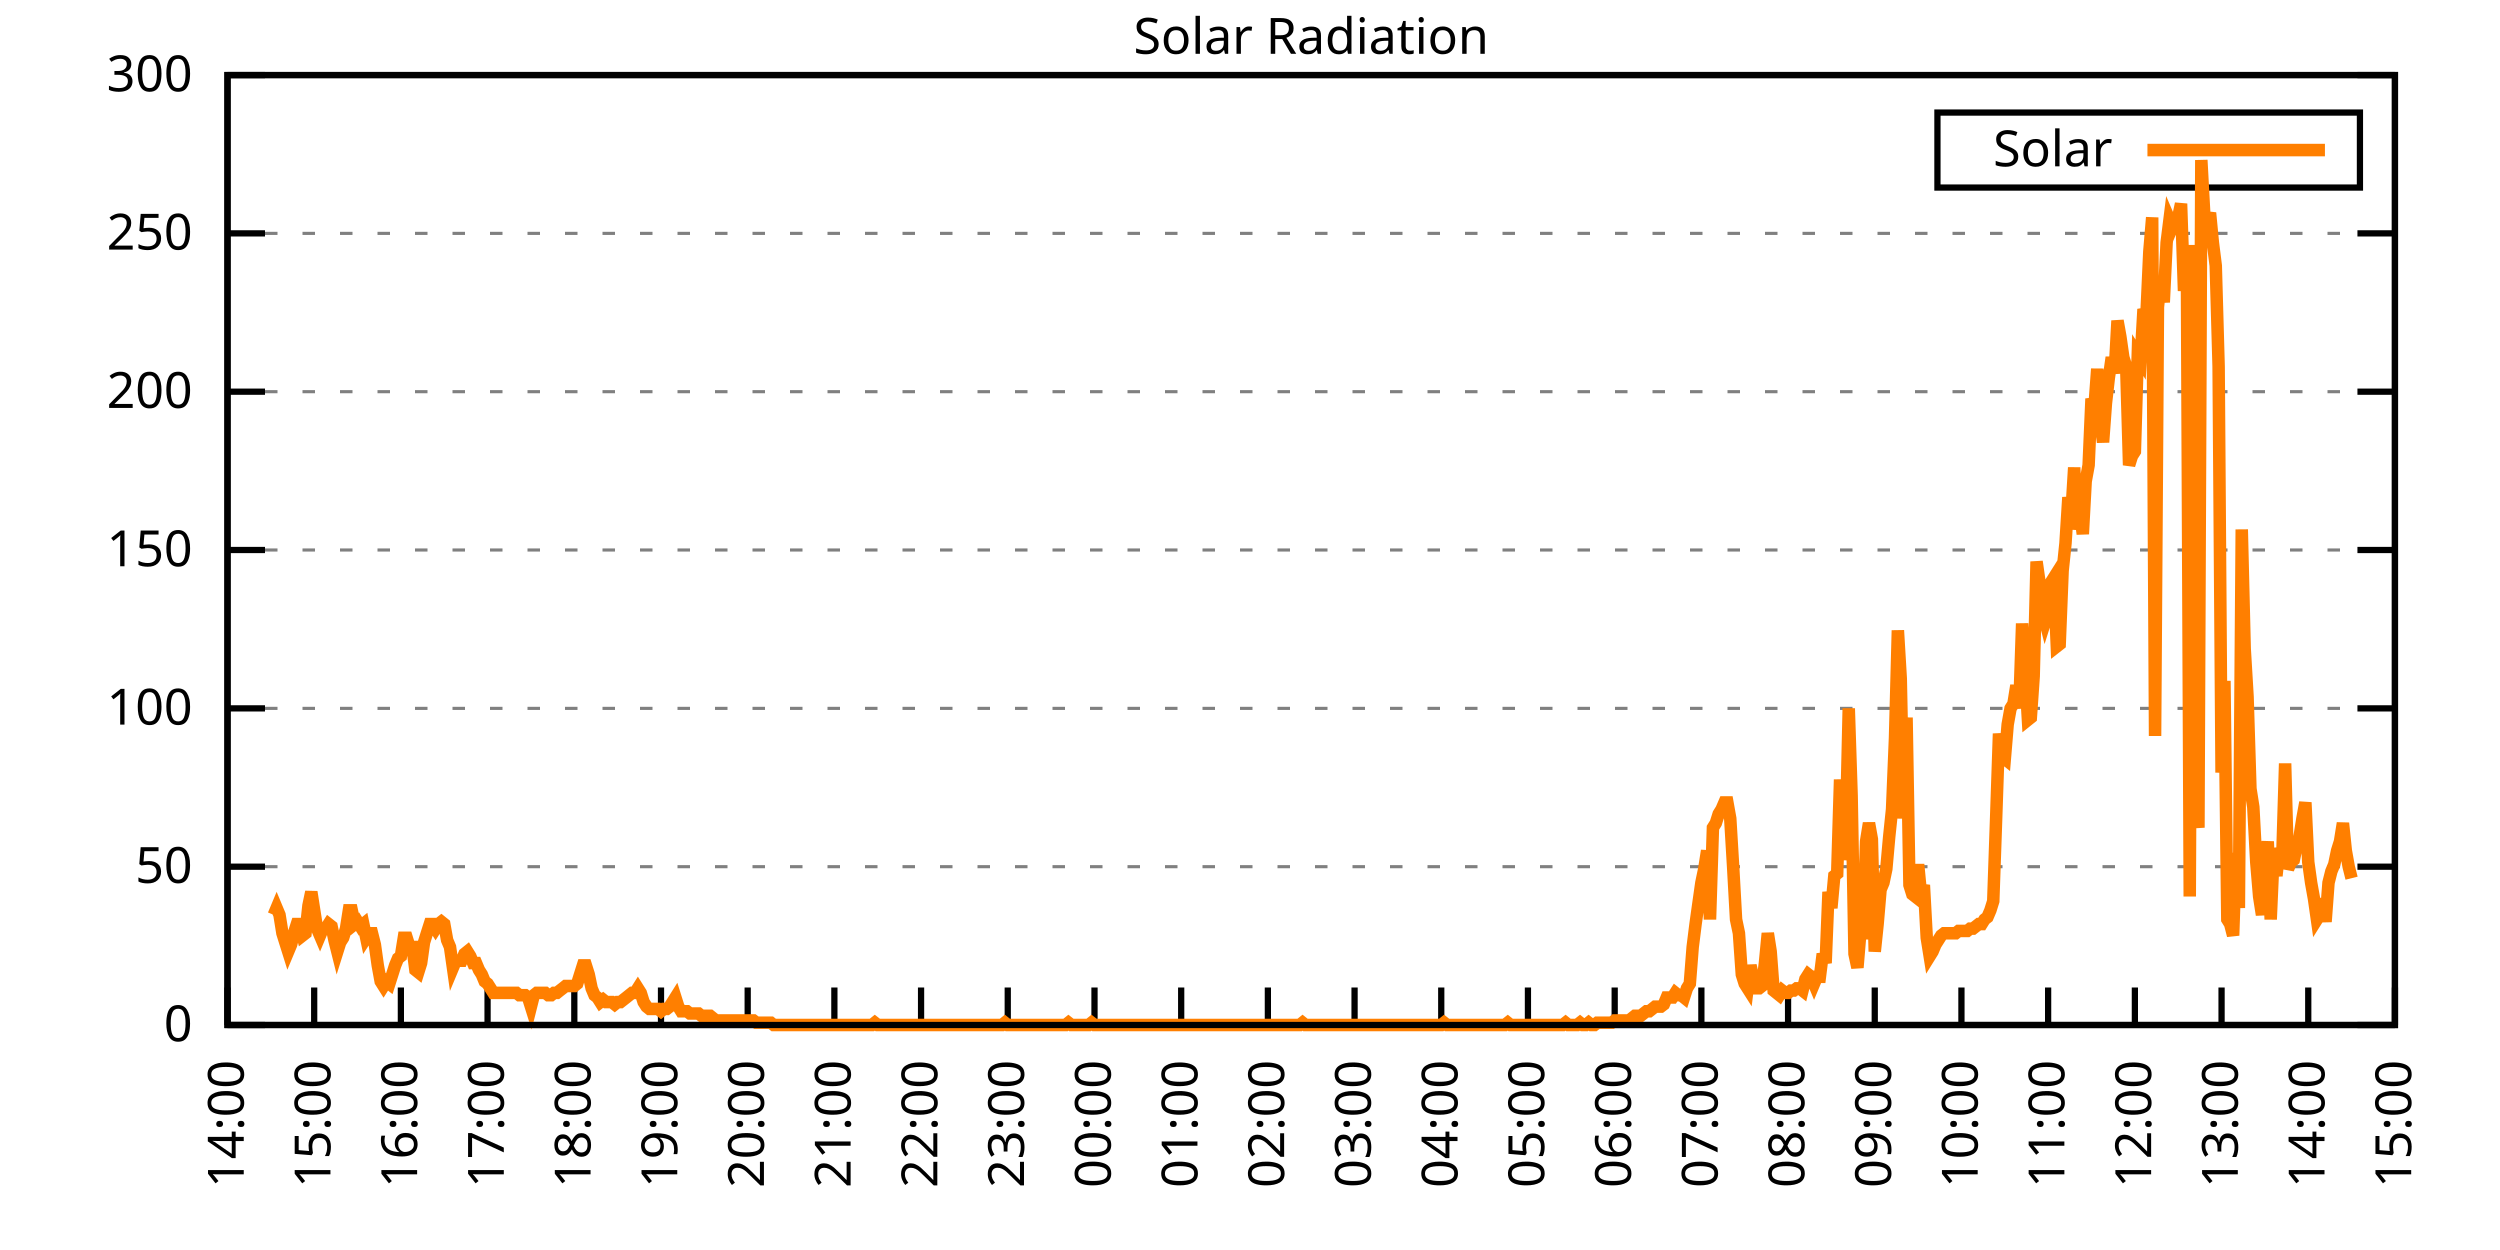
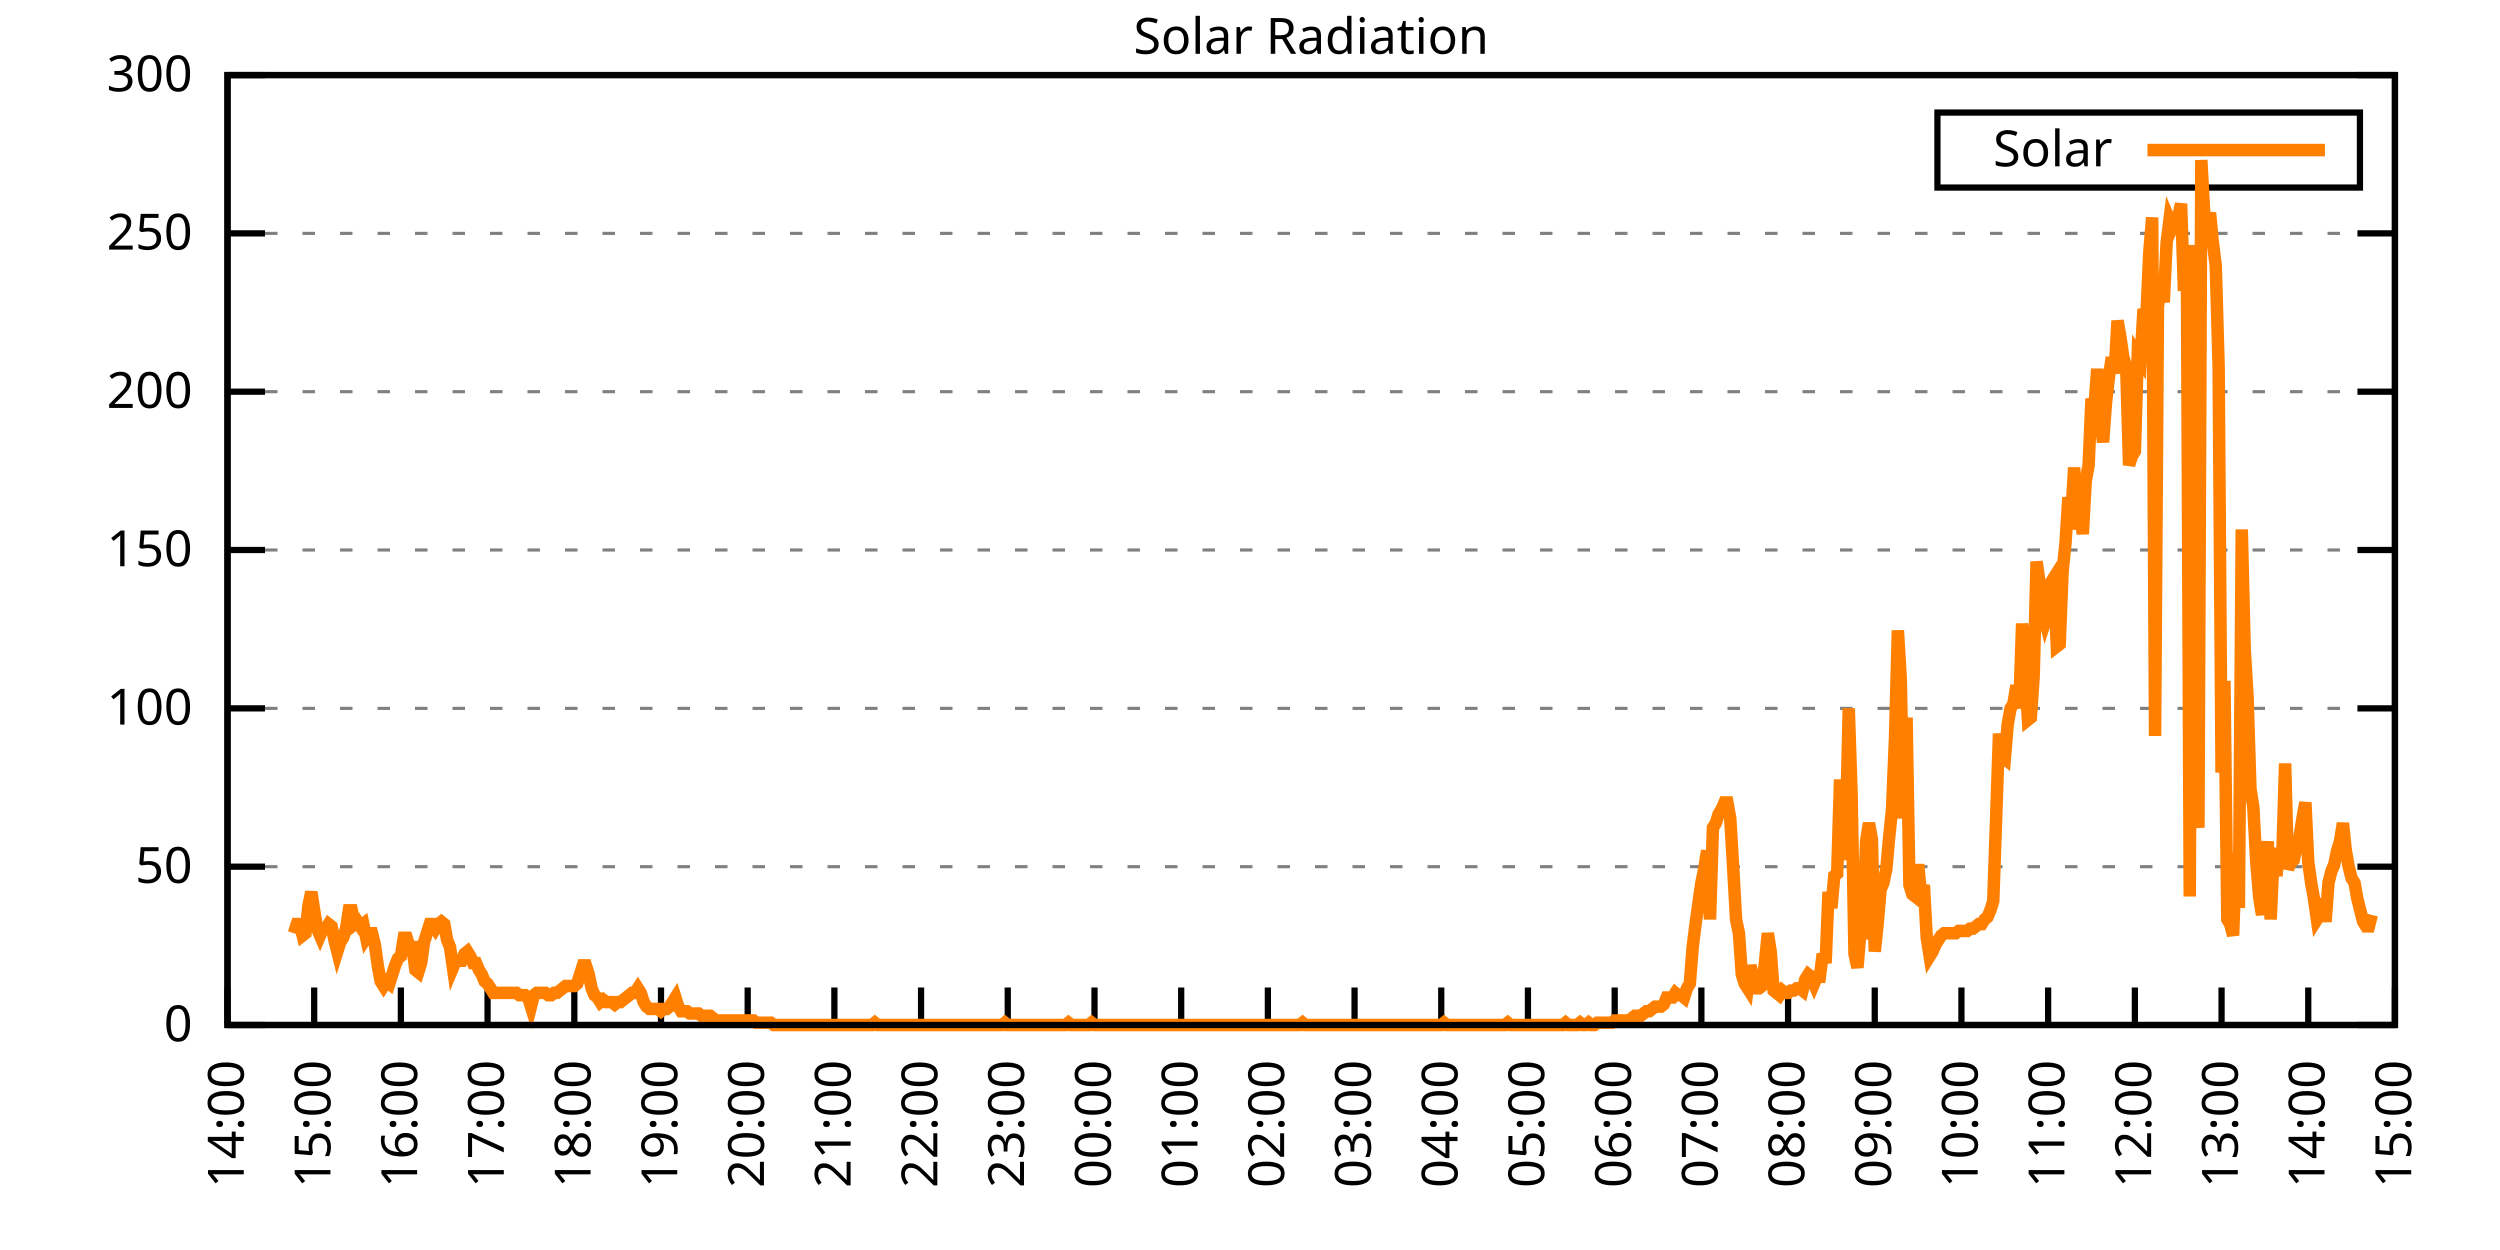
<svg xmlns="http://www.w3.org/2000/svg" xmlns:xlink="http://www.w3.org/1999/xlink" width="400" height="200" viewBox="0 0 400 200">
  <g id="gnuplot_canvas">
    <rect x="0" y="0" width="400" height="200" fill="none" />
    <defs>
      <circle id="gpDot" r="0.5" stroke-width="0.5" stroke="currentColor" />
      <path id="gpPt0" stroke-width="0.333" stroke="currentColor" d="M-1,0 h2 M0,-1 v2" />
      <path id="gpPt1" stroke-width="0.333" stroke="currentColor" d="M-1,-1 L1,1 M1,-1 L-1,1" />
      <path id="gpPt2" stroke-width="0.333" stroke="currentColor" d="M-1,0 L1,0 M0,-1 L0,1 M-1,-1 L1,1 M-1,1 L1,-1" />
      <rect id="gpPt3" stroke-width="0.333" stroke="currentColor" x="-1" y="-1" width="2" height="2" />
      <rect id="gpPt4" stroke-width="0.333" stroke="currentColor" fill="currentColor" x="-1" y="-1" width="2" height="2" />
      <circle id="gpPt5" stroke-width="0.333" stroke="currentColor" cx="0" cy="0" r="1" />
      <use xlink:href="#gpPt5" id="gpPt6" fill="currentColor" stroke="none" />
      <path id="gpPt7" stroke-width="0.333" stroke="currentColor" d="M0,-1.33 L-1.33,0.67 L1.33,0.67 z" />
      <use xlink:href="#gpPt7" id="gpPt8" fill="currentColor" stroke="none" />
      <use xlink:href="#gpPt7" id="gpPt9" stroke="currentColor" transform="rotate(180)" />
      <use xlink:href="#gpPt9" id="gpPt10" fill="currentColor" stroke="none" />
      <use xlink:href="#gpPt3" id="gpPt11" stroke="currentColor" transform="rotate(45)" />
      <use xlink:href="#gpPt11" id="gpPt12" fill="currentColor" stroke="none" />
      <path id="gpPt13" stroke-width="0.333" stroke="currentColor" d="M0,1.330 L1.265,0.411 L0.782,-1.067 L-0.782,-1.076 L-1.265,0.411 z" />
      <use xlink:href="#gpPt13" id="gpPt14" fill="currentColor" stroke="none" />
      <filter id="textbox" filterUnits="objectBoundingBox" x="0" y="0" height="1" width="1">
        <feFlood flood-color="white" flood-opacity="1" result="bgnd" />
        <feComposite in="SourceGraphic" in2="bgnd" operator="atop" />
      </filter>
      <filter id="greybox" filterUnits="objectBoundingBox" x="0" y="0" height="1" width="1">
        <feFlood flood-color="lightgrey" flood-opacity="1" result="grey" />
        <feComposite in="SourceGraphic" in2="grey" operator="atop" />
      </filter>
    </defs>
    <g fill="none" color="white" stroke="currentColor" stroke-width="1.00" stroke-linecap="butt" stroke-linejoin="miter">
</g>
    <g fill="none" color="black" stroke="currentColor" stroke-width="1.00" stroke-linecap="butt" stroke-linejoin="miter">
      <g stroke="none" shape-rendering="crispEdges">
        <polygon fill="rgb(255, 255, 255)" points="36.40,164.00 383.18,164.00 383.18,12.02 36.40,12.02 " />
      </g>
    </g>
    <g fill="none" color="black" stroke="currentColor" stroke-width="1.00" stroke-linecap="butt" stroke-linejoin="miter">
</g>
    <g fill="none" color="black" stroke="black" stroke-width="0.50" stroke-linecap="butt" stroke-linejoin="miter">
</g>
    <g fill="none" color="gray" stroke="currentColor" stroke-width="0.50" stroke-linecap="butt" stroke-linejoin="miter">
      <path stroke="gray" stroke-dasharray="2,4" class="gridline" d="M36.40,164.00 L383.19,164.00  " />
    </g>
    <g fill="none" color="gray" stroke="gray" stroke-width="1.00" stroke-linecap="butt" stroke-linejoin="miter">
</g>
    <g fill="none" color="black" stroke="currentColor" stroke-width="1.00" stroke-linecap="butt" stroke-linejoin="miter">
      <path stroke="black" d="M36.40,164.00 L42.40,164.00 M383.19,164.00 L377.19,164.00  " />
      <g transform="translate(30.80,166.60)" stroke="none" fill="black" font-family="Sans" font-size="8.00" text-anchor="end">
        <text>
          <tspan font-family="Sans"> 0</tspan>
        </text>
      </g>
    </g>
    <g fill="none" color="black" stroke="currentColor" stroke-width="1.00" stroke-linecap="butt" stroke-linejoin="miter">
</g>
    <g fill="none" color="black" stroke="black" stroke-width="0.50" stroke-linecap="butt" stroke-linejoin="miter">
</g>
    <g fill="none" color="gray" stroke="currentColor" stroke-width="0.50" stroke-linecap="butt" stroke-linejoin="miter">
      <path stroke="gray" stroke-dasharray="2,4" class="gridline" d="M36.40,138.67 L383.19,138.67  " />
    </g>
    <g fill="none" color="gray" stroke="gray" stroke-width="1.00" stroke-linecap="butt" stroke-linejoin="miter">
</g>
    <g fill="none" color="black" stroke="currentColor" stroke-width="1.00" stroke-linecap="butt" stroke-linejoin="miter">
      <path stroke="black" d="M36.40,138.67 L42.40,138.67 M383.19,138.67 L377.19,138.67  " />
      <g transform="translate(30.80,141.27)" stroke="none" fill="black" font-family="Sans" font-size="8.00" text-anchor="end">
        <text>
          <tspan font-family="Sans"> 50</tspan>
        </text>
      </g>
    </g>
    <g fill="none" color="black" stroke="currentColor" stroke-width="1.00" stroke-linecap="butt" stroke-linejoin="miter">
</g>
    <g fill="none" color="black" stroke="black" stroke-width="0.50" stroke-linecap="butt" stroke-linejoin="miter">
</g>
    <g fill="none" color="gray" stroke="currentColor" stroke-width="0.50" stroke-linecap="butt" stroke-linejoin="miter">
      <path stroke="gray" stroke-dasharray="2,4" class="gridline" d="M36.40,113.34 L383.19,113.34  " />
    </g>
    <g fill="none" color="gray" stroke="gray" stroke-width="1.00" stroke-linecap="butt" stroke-linejoin="miter">
</g>
    <g fill="none" color="black" stroke="currentColor" stroke-width="1.00" stroke-linecap="butt" stroke-linejoin="miter">
      <path stroke="black" d="M36.40,113.34 L42.40,113.34 M383.19,113.34 L377.19,113.34  " />
      <g transform="translate(30.80,115.94)" stroke="none" fill="black" font-family="Sans" font-size="8.00" text-anchor="end">
        <text>
          <tspan font-family="Sans"> 100</tspan>
        </text>
      </g>
    </g>
    <g fill="none" color="black" stroke="currentColor" stroke-width="1.00" stroke-linecap="butt" stroke-linejoin="miter">
</g>
    <g fill="none" color="black" stroke="black" stroke-width="0.50" stroke-linecap="butt" stroke-linejoin="miter">
</g>
    <g fill="none" color="gray" stroke="currentColor" stroke-width="0.50" stroke-linecap="butt" stroke-linejoin="miter">
      <path stroke="gray" stroke-dasharray="2,4" class="gridline" d="M36.40,88.00 L383.19,88.00  " />
    </g>
    <g fill="none" color="gray" stroke="gray" stroke-width="1.00" stroke-linecap="butt" stroke-linejoin="miter">
</g>
    <g fill="none" color="black" stroke="currentColor" stroke-width="1.00" stroke-linecap="butt" stroke-linejoin="miter">
      <path stroke="black" d="M36.40,88.00 L42.40,88.00 M383.19,88.00 L377.19,88.00  " />
      <g transform="translate(30.80,90.60)" stroke="none" fill="black" font-family="Sans" font-size="8.00" text-anchor="end">
        <text>
          <tspan font-family="Sans"> 150</tspan>
        </text>
      </g>
    </g>
    <g fill="none" color="black" stroke="currentColor" stroke-width="1.00" stroke-linecap="butt" stroke-linejoin="miter">
</g>
    <g fill="none" color="black" stroke="black" stroke-width="0.50" stroke-linecap="butt" stroke-linejoin="miter">
</g>
    <g fill="none" color="gray" stroke="currentColor" stroke-width="0.50" stroke-linecap="butt" stroke-linejoin="miter">
      <path stroke="gray" stroke-dasharray="2,4" class="gridline" d="M36.40,62.67 L383.19,62.67  " />
    </g>
    <g fill="none" color="gray" stroke="gray" stroke-width="1.00" stroke-linecap="butt" stroke-linejoin="miter">
</g>
    <g fill="none" color="black" stroke="currentColor" stroke-width="1.00" stroke-linecap="butt" stroke-linejoin="miter">
      <path stroke="black" d="M36.40,62.67 L42.40,62.67 M383.19,62.67 L377.19,62.67  " />
      <g transform="translate(30.80,65.27)" stroke="none" fill="black" font-family="Sans" font-size="8.00" text-anchor="end">
        <text>
          <tspan font-family="Sans"> 200</tspan>
        </text>
      </g>
    </g>
    <g fill="none" color="black" stroke="currentColor" stroke-width="1.00" stroke-linecap="butt" stroke-linejoin="miter">
</g>
    <g fill="none" color="black" stroke="black" stroke-width="0.50" stroke-linecap="butt" stroke-linejoin="miter">
</g>
    <g fill="none" color="gray" stroke="currentColor" stroke-width="0.50" stroke-linecap="butt" stroke-linejoin="miter">
      <path stroke="gray" stroke-dasharray="2,4" class="gridline" d="M36.40,37.34 L383.19,37.34  " />
    </g>
    <g fill="none" color="gray" stroke="gray" stroke-width="1.00" stroke-linecap="butt" stroke-linejoin="miter">
</g>
    <g fill="none" color="black" stroke="currentColor" stroke-width="1.00" stroke-linecap="butt" stroke-linejoin="miter">
      <path stroke="black" d="M36.40,37.34 L42.40,37.34 M383.19,37.34 L377.19,37.34  " />
      <g transform="translate(30.80,39.94)" stroke="none" fill="black" font-family="Sans" font-size="8.00" text-anchor="end">
        <text>
          <tspan font-family="Sans"> 250</tspan>
        </text>
      </g>
    </g>
    <g fill="none" color="black" stroke="currentColor" stroke-width="1.00" stroke-linecap="butt" stroke-linejoin="miter">
</g>
    <g fill="none" color="black" stroke="black" stroke-width="0.50" stroke-linecap="butt" stroke-linejoin="miter">
</g>
    <g fill="none" color="gray" stroke="currentColor" stroke-width="0.50" stroke-linecap="butt" stroke-linejoin="miter">
      <path stroke="gray" stroke-dasharray="2,4" class="gridline" d="M36.40,12.01 L383.19,12.01  " />
    </g>
    <g fill="none" color="gray" stroke="gray" stroke-width="1.00" stroke-linecap="butt" stroke-linejoin="miter">
</g>
    <g fill="none" color="black" stroke="currentColor" stroke-width="1.00" stroke-linecap="butt" stroke-linejoin="miter">
      <path stroke="black" d="M36.40,12.01 L42.40,12.01 M383.19,12.01 L377.19,12.01  " />
      <g transform="translate(30.80,14.61)" stroke="none" fill="black" font-family="Sans" font-size="8.00" text-anchor="end">
        <text>
          <tspan font-family="Sans"> 300</tspan>
        </text>
      </g>
    </g>
    <g fill="none" color="black" stroke="currentColor" stroke-width="1.00" stroke-linecap="butt" stroke-linejoin="miter">
      <path stroke="black" d="M36.40,164.00 L36.40,158.00  " />
      <g transform="translate(39.00,169.60) rotate(270.00)" stroke="none" fill="black" font-family="Sans" font-size="8.00" text-anchor="end">
        <text>
          <tspan font-family="Sans">14:00</tspan>
        </text>
      </g>
    </g>
    <g fill="none" color="black" stroke="currentColor" stroke-width="1.00" stroke-linecap="butt" stroke-linejoin="miter">
      <path stroke="black" d="M50.27,164.00 L50.27,158.00  " />
      <g transform="translate(52.87,169.60) rotate(270.00)" stroke="none" fill="black" font-family="Sans" font-size="8.00" text-anchor="end">
        <text>
          <tspan font-family="Sans">15:00</tspan>
        </text>
      </g>
    </g>
    <g fill="none" color="black" stroke="currentColor" stroke-width="1.00" stroke-linecap="butt" stroke-linejoin="miter">
      <path stroke="black" d="M64.14,164.00 L64.14,158.00  " />
      <g transform="translate(66.74,169.60) rotate(270.00)" stroke="none" fill="black" font-family="Sans" font-size="8.00" text-anchor="end">
        <text>
          <tspan font-family="Sans">16:00</tspan>
        </text>
      </g>
    </g>
    <g fill="none" color="black" stroke="currentColor" stroke-width="1.00" stroke-linecap="butt" stroke-linejoin="miter">
      <path stroke="black" d="M78.01,164.00 L78.01,158.00  " />
      <g transform="translate(80.61,169.60) rotate(270.00)" stroke="none" fill="black" font-family="Sans" font-size="8.00" text-anchor="end">
        <text>
          <tspan font-family="Sans">17:00</tspan>
        </text>
      </g>
    </g>
    <g fill="none" color="black" stroke="currentColor" stroke-width="1.00" stroke-linecap="butt" stroke-linejoin="miter">
      <path stroke="black" d="M91.89,164.00 L91.89,158.00  " />
      <g transform="translate(94.49,169.60) rotate(270.00)" stroke="none" fill="black" font-family="Sans" font-size="8.00" text-anchor="end">
        <text>
          <tspan font-family="Sans">18:00</tspan>
        </text>
      </g>
    </g>
    <g fill="none" color="black" stroke="currentColor" stroke-width="1.00" stroke-linecap="butt" stroke-linejoin="miter">
      <path stroke="black" d="M105.76,164.00 L105.76,158.00  " />
      <g transform="translate(108.36,169.60) rotate(270.00)" stroke="none" fill="black" font-family="Sans" font-size="8.00" text-anchor="end">
        <text>
          <tspan font-family="Sans">19:00</tspan>
        </text>
      </g>
    </g>
    <g fill="none" color="black" stroke="currentColor" stroke-width="1.00" stroke-linecap="butt" stroke-linejoin="miter">
      <path stroke="black" d="M119.63,164.00 L119.63,158.00  " />
      <g transform="translate(122.23,169.60) rotate(270.00)" stroke="none" fill="black" font-family="Sans" font-size="8.00" text-anchor="end">
        <text>
          <tspan font-family="Sans">20:00</tspan>
        </text>
      </g>
    </g>
    <g fill="none" color="black" stroke="currentColor" stroke-width="1.00" stroke-linecap="butt" stroke-linejoin="miter">
      <path stroke="black" d="M133.50,164.00 L133.50,158.00  " />
      <g transform="translate(136.10,169.60) rotate(270.00)" stroke="none" fill="black" font-family="Sans" font-size="8.00" text-anchor="end">
        <text>
          <tspan font-family="Sans">21:00</tspan>
        </text>
      </g>
    </g>
    <g fill="none" color="black" stroke="currentColor" stroke-width="1.00" stroke-linecap="butt" stroke-linejoin="miter">
      <path stroke="black" d="M147.37,164.00 L147.37,158.00  " />
      <g transform="translate(149.97,169.60) rotate(270.00)" stroke="none" fill="black" font-family="Sans" font-size="8.00" text-anchor="end">
        <text>
          <tspan font-family="Sans">22:00</tspan>
        </text>
      </g>
    </g>
    <g fill="none" color="black" stroke="currentColor" stroke-width="1.00" stroke-linecap="butt" stroke-linejoin="miter">
      <path stroke="black" d="M161.24,164.00 L161.24,158.00  " />
      <g transform="translate(163.84,169.60) rotate(270.00)" stroke="none" fill="black" font-family="Sans" font-size="8.00" text-anchor="end">
        <text>
          <tspan font-family="Sans">23:00</tspan>
        </text>
      </g>
    </g>
    <g fill="none" color="black" stroke="currentColor" stroke-width="1.00" stroke-linecap="butt" stroke-linejoin="miter">
      <path stroke="black" d="M175.12,164.00 L175.12,158.00  " />
      <g transform="translate(177.72,169.60) rotate(270.00)" stroke="none" fill="black" font-family="Sans" font-size="8.00" text-anchor="end">
        <text>
          <tspan font-family="Sans">00:00</tspan>
        </text>
      </g>
    </g>
    <g fill="none" color="black" stroke="currentColor" stroke-width="1.00" stroke-linecap="butt" stroke-linejoin="miter">
      <path stroke="black" d="M188.99,164.00 L188.99,158.00  " />
      <g transform="translate(191.59,169.60) rotate(270.00)" stroke="none" fill="black" font-family="Sans" font-size="8.00" text-anchor="end">
        <text>
          <tspan font-family="Sans">01:00</tspan>
        </text>
      </g>
    </g>
    <g fill="none" color="black" stroke="currentColor" stroke-width="1.00" stroke-linecap="butt" stroke-linejoin="miter">
      <path stroke="black" d="M202.86,164.00 L202.86,158.00  " />
      <g transform="translate(205.46,169.60) rotate(270.00)" stroke="none" fill="black" font-family="Sans" font-size="8.00" text-anchor="end">
        <text>
          <tspan font-family="Sans">02:00</tspan>
        </text>
      </g>
    </g>
    <g fill="none" color="black" stroke="currentColor" stroke-width="1.00" stroke-linecap="butt" stroke-linejoin="miter">
      <path stroke="black" d="M216.73,164.00 L216.73,158.00  " />
      <g transform="translate(219.33,169.60) rotate(270.00)" stroke="none" fill="black" font-family="Sans" font-size="8.00" text-anchor="end">
        <text>
          <tspan font-family="Sans">03:00</tspan>
        </text>
      </g>
    </g>
    <g fill="none" color="black" stroke="currentColor" stroke-width="1.00" stroke-linecap="butt" stroke-linejoin="miter">
      <path stroke="black" d="M230.60,164.00 L230.60,158.00  " />
      <g transform="translate(233.20,169.60) rotate(270.00)" stroke="none" fill="black" font-family="Sans" font-size="8.00" text-anchor="end">
        <text>
          <tspan font-family="Sans">04:00</tspan>
        </text>
      </g>
    </g>
    <g fill="none" color="black" stroke="currentColor" stroke-width="1.00" stroke-linecap="butt" stroke-linejoin="miter">
      <path stroke="black" d="M244.47,164.00 L244.47,158.00  " />
      <g transform="translate(247.07,169.60) rotate(270.00)" stroke="none" fill="black" font-family="Sans" font-size="8.00" text-anchor="end">
        <text>
          <tspan font-family="Sans">05:00</tspan>
        </text>
      </g>
    </g>
    <g fill="none" color="black" stroke="currentColor" stroke-width="1.00" stroke-linecap="butt" stroke-linejoin="miter">
      <path stroke="black" d="M258.35,164.00 L258.35,158.00  " />
      <g transform="translate(260.95,169.60) rotate(270.00)" stroke="none" fill="black" font-family="Sans" font-size="8.00" text-anchor="end">
        <text>
          <tspan font-family="Sans">06:00</tspan>
        </text>
      </g>
    </g>
    <g fill="none" color="black" stroke="currentColor" stroke-width="1.00" stroke-linecap="butt" stroke-linejoin="miter">
      <path stroke="black" d="M272.22,164.00 L272.22,158.00  " />
      <g transform="translate(274.82,169.60) rotate(270.00)" stroke="none" fill="black" font-family="Sans" font-size="8.00" text-anchor="end">
        <text>
          <tspan font-family="Sans">07:00</tspan>
        </text>
      </g>
    </g>
    <g fill="none" color="black" stroke="currentColor" stroke-width="1.00" stroke-linecap="butt" stroke-linejoin="miter">
      <path stroke="black" d="M286.09,164.00 L286.09,158.00  " />
      <g transform="translate(288.69,169.60) rotate(270.00)" stroke="none" fill="black" font-family="Sans" font-size="8.00" text-anchor="end">
        <text>
          <tspan font-family="Sans">08:00</tspan>
        </text>
      </g>
    </g>
    <g fill="none" color="black" stroke="currentColor" stroke-width="1.00" stroke-linecap="butt" stroke-linejoin="miter">
      <path stroke="black" d="M299.96,164.00 L299.96,158.00  " />
      <g transform="translate(302.56,169.60) rotate(270.00)" stroke="none" fill="black" font-family="Sans" font-size="8.00" text-anchor="end">
        <text>
          <tspan font-family="Sans">09:00</tspan>
        </text>
      </g>
    </g>
    <g fill="none" color="black" stroke="currentColor" stroke-width="1.00" stroke-linecap="butt" stroke-linejoin="miter">
      <path stroke="black" d="M313.83,164.00 L313.83,158.00  " />
      <g transform="translate(316.43,169.60) rotate(270.00)" stroke="none" fill="black" font-family="Sans" font-size="8.00" text-anchor="end">
        <text>
          <tspan font-family="Sans">10:00</tspan>
        </text>
      </g>
    </g>
    <g fill="none" color="black" stroke="currentColor" stroke-width="1.00" stroke-linecap="butt" stroke-linejoin="miter">
      <path stroke="black" d="M327.70,164.00 L327.70,158.00  " />
      <g transform="translate(330.30,169.60) rotate(270.00)" stroke="none" fill="black" font-family="Sans" font-size="8.00" text-anchor="end">
        <text>
          <tspan font-family="Sans">11:00</tspan>
        </text>
      </g>
    </g>
    <g fill="none" color="black" stroke="currentColor" stroke-width="1.00" stroke-linecap="butt" stroke-linejoin="miter">
      <path stroke="black" d="M341.58,164.00 L341.58,158.00  " />
      <g transform="translate(344.18,169.60) rotate(270.00)" stroke="none" fill="black" font-family="Sans" font-size="8.00" text-anchor="end">
        <text>
          <tspan font-family="Sans">12:00</tspan>
        </text>
      </g>
    </g>
    <g fill="none" color="black" stroke="currentColor" stroke-width="1.00" stroke-linecap="butt" stroke-linejoin="miter">
      <path stroke="black" d="M355.45,164.00 L355.45,158.00  " />
      <g transform="translate(358.05,169.60) rotate(270.00)" stroke="none" fill="black" font-family="Sans" font-size="8.00" text-anchor="end">
        <text>
          <tspan font-family="Sans">13:00</tspan>
        </text>
      </g>
    </g>
    <g fill="none" color="black" stroke="currentColor" stroke-width="1.00" stroke-linecap="butt" stroke-linejoin="miter">
      <path stroke="black" d="M369.32,164.00 L369.32,158.00  " />
      <g transform="translate(371.92,169.60) rotate(270.00)" stroke="none" fill="black" font-family="Sans" font-size="8.00" text-anchor="end">
        <text>
          <tspan font-family="Sans">14:00</tspan>
        </text>
      </g>
    </g>
    <g fill="none" color="black" stroke="currentColor" stroke-width="1.00" stroke-linecap="butt" stroke-linejoin="miter">
      <path stroke="black" d="M383.19,164.00 L383.19,158.00  " />
      <g transform="translate(385.79,169.60) rotate(270.00)" stroke="none" fill="black" font-family="Sans" font-size="8.00" text-anchor="end">
        <text>
          <tspan font-family="Sans">15:00</tspan>
        </text>
      </g>
    </g>
    <g fill="none" color="black" stroke="currentColor" stroke-width="1.00" stroke-linecap="butt" stroke-linejoin="miter">
</g>
    <g fill="none" color="black" stroke="currentColor" stroke-width="1.00" stroke-linecap="butt" stroke-linejoin="miter">
      <path stroke="black" d="M36.40,12.01 L36.40,164.00 L383.19,164.00 L383.19,12.01 L36.40,12.01 Z  " />
    </g>
    <g fill="none" color="black" stroke="currentColor" stroke-width="1.00" stroke-linecap="butt" stroke-linejoin="miter">
</g>
    <g fill="none" color="black" stroke="currentColor" stroke-width="1.00" stroke-linecap="butt" stroke-linejoin="miter">
      <path stroke="black" d="M309.99,30.01 L309.99,18.01 L377.59,18.01 L377.59,30.01 L309.99,30.01 Z  " />
    </g>
    <g id="Solar_Radiation_plot_1">
      <g fill="none" color="white" stroke="black" stroke-width="2.00" stroke-linecap="butt" stroke-linejoin="miter">
</g>
      <g fill="none" color="black" stroke="currentColor" stroke-width="2.00" stroke-linecap="butt" stroke-linejoin="miter">
        <g transform="translate(337.99,26.61)" stroke="none" fill="black" font-family="Sans" font-size="8.00" text-anchor="end">
          <text>
            <tspan font-family="Sans">Solar</tspan>
          </text>
        </g>
      </g>
      <g fill="none" color="black" stroke="currentColor" stroke-width="2.00" stroke-linecap="butt" stroke-linejoin="miter">
-         <path stroke="rgb(255, 127,   0)" d="M343.59,24.01 L371.99,24.01 M43.80,146.38 L44.26,145.28 L44.72,146.38 L45.19,149.32 L45.65,150.79 L46.11,152.25   L46.57,151.15 L47.03,149.32 L47.50,147.85 L47.96,147.85 L48.42,149.68 L48.88,149.32 L49.35,144.91 L49.81,142.71   L50.27,145.65 L50.73,148.58 L51.20,149.68 L51.66,148.58 L52.12,148.58 L52.58,147.85 L53.05,148.22 L53.51,150.42   L53.97,152.25 L54.43,150.79 L54.90,150.05 L55.36,148.58 L55.82,145.65 L56.28,145.65 L56.75,147.85 L57.21,147.48   L57.67,148.22 L58.13,147.85 L58.59,150.05 L59.06,149.32 L59.52,149.32 L59.98,151.15 L60.44,154.46 L60.91,157.03   L61.37,157.76 L61.83,157.03 L62.29,157.39 L62.76,155.92 L63.22,154.46 L63.68,153.35 L64.14,152.99 L64.61,150.05   L65.07,150.05 L65.53,151.52 L65.99,151.52 L66.46,155.19 L66.92,155.56 L67.38,154.09 L67.84,150.79 L68.30,149.32   L68.77,147.85 L69.23,147.85 L69.69,148.58 L70.15,147.85 L70.62,147.48 L71.08,147.85 L71.54,150.42 L72.00,151.52   L72.47,154.82 L72.93,153.72 L73.39,153.72 L73.85,153.72 L74.32,152.62 L74.78,152.25 L75.24,152.99 L75.70,154.09   L76.17,154.09 L76.63,155.19 L77.09,155.92 L77.55,157.03 L78.01,157.39 L78.48,158.13 L78.94,158.86 L79.40,158.86   L79.86,158.86 L80.33,158.86 L80.79,158.86 L81.25,158.86 L81.71,158.86 L82.18,158.86 L82.64,158.86 L83.10,159.23   L83.56,159.23 L84.03,159.23 L84.49,159.60 L84.95,161.06 L85.41,159.23 L85.88,158.86 L86.34,158.86 L86.80,158.86   L87.26,158.86 L87.72,159.23 L88.19,159.23 L88.65,158.86 L89.11,158.86 L89.57,158.49 L90.04,158.13 L90.50,157.76   L90.96,157.76 L91.42,157.76 L91.89,157.76 L92.35,157.39 L92.81,155.92 L93.27,154.46 L93.74,154.46 L94.20,155.92   L94.66,158.13 L95.12,159.23 L95.59,159.60 L96.05,160.33 L96.51,159.96 L96.97,160.33 L97.44,160.33 L97.90,160.33   L98.36,160.70 L98.82,160.33 L99.28,160.33 L99.75,159.96 L100.21,159.60 L100.67,159.23 L101.13,158.86 L101.60,158.86   L102.06,158.13 L102.52,158.86 L102.98,160.33 L103.45,161.06 L103.91,161.43 L104.37,161.43 L104.83,161.43 L105.30,161.43   L105.76,161.80 L106.22,161.43 L106.68,161.43 L107.15,161.06 L107.61,160.33 L108.07,159.60 L108.53,161.06 L108.99,161.80   L109.46,161.80 L109.92,161.80 L110.38,162.16 L110.84,162.16 L111.31,162.16 L111.77,162.16 L112.23,162.53 L112.69,162.53   L113.16,162.53 L113.62,162.53 L114.08,162.90 L114.54,163.27 L115.01,163.27 L115.47,163.27 L115.93,163.27 L116.39,163.27   L116.86,163.27 L117.32,163.27 L117.78,163.27 L118.24,163.27 L118.70,163.27 L119.17,163.27 L119.63,163.27 L120.09,163.27   L120.55,163.27 L121.02,163.63 L121.48,163.63 L121.94,163.63 L122.40,163.63 L122.87,163.63 L123.33,163.63 L123.79,164.00   L124.25,164.00 L124.72,164.00 L125.18,164.00 L125.64,164.00 L126.10,164.00 L126.57,164.00 L127.03,164.00 L127.49,164.00   L127.95,164.00 L128.41,164.00 L128.88,164.00 L129.34,164.00 L129.80,164.00 L130.26,164.00 L130.73,164.00 L131.19,164.00   L131.65,164.00 L132.11,164.00 L132.58,164.00 L133.04,164.00 L133.50,164.00 L133.96,164.00 L134.43,164.00 L134.89,164.00   L135.35,164.00 L135.81,164.00 L136.28,164.00 L136.74,164.00 L137.20,164.00 L137.66,164.00 L138.13,164.00 L138.59,164.00   L139.05,164.00 L139.51,164.00 L139.97,163.63 L140.44,164.00 L140.90,164.00 L141.36,164.00 L141.82,164.00 L142.29,164.00   L142.75,164.00 L143.21,164.00 L143.67,164.00 L144.14,164.00 L144.60,164.00 L145.06,164.00 L145.52,164.00 L145.99,164.00   L146.45,164.00 L146.91,164.00 L147.37,164.00 L147.84,164.00 L148.30,164.00 L148.76,164.00 L149.22,164.00 L149.68,164.00   L150.15,164.00 L150.61,164.00 L151.07,164.00 L151.53,164.00 L152.00,164.00 L152.46,164.00 L152.92,164.00 L153.38,164.00   L153.85,164.00 L154.31,164.00 L154.77,164.00 L155.23,164.00 L155.70,164.00 L156.16,164.00 L156.62,164.00 L157.08,164.00   L157.55,164.00 L158.01,164.00 L158.47,164.00 L158.93,164.00 L159.39,164.00 L159.86,164.00 L160.32,164.00 L160.78,163.63   L161.24,164.00 L161.71,164.00 L162.17,164.00 L162.63,164.00 L163.09,164.00 L163.56,164.00 L164.02,164.00 L164.48,164.00   L164.94,164.00 L165.41,164.00 L165.87,164.00 L166.33,164.00 L166.79,164.00 L167.26,164.00 L167.72,164.00 L168.18,164.00   L168.64,164.00 L169.10,164.00 L169.57,164.00 L170.03,164.00 L170.49,164.00 L170.95,163.63 L171.42,164.00 L171.88,164.00   L172.34,164.00 L172.80,164.00 L173.27,164.00 L173.73,164.00 L174.19,164.00 L174.65,163.63 L175.12,164.00 L175.58,164.00   L176.04,164.00 L176.50,164.00 L176.97,164.00 L177.43,164.00 L177.89,164.00 L178.35,164.00 L178.82,164.00 L179.28,164.00   L179.74,164.00 L180.20,164.00 L180.66,164.00 L181.13,164.00 L181.59,164.00 L182.05,164.00 L182.51,164.00 L182.98,164.00   L183.44,164.00 L183.90,164.00 L184.36,164.00 L184.83,164.00 L185.29,164.00 L185.75,164.00 L186.21,164.00 L186.68,164.00   L187.14,164.00 L187.60,164.00 L188.06,164.00 L188.53,164.00 L188.99,164.00 L189.45,164.00 L189.91,164.00 L190.37,164.00   L190.84,164.00 L191.30,164.00 L191.76,164.00 L192.22,164.00 L192.69,164.00 L193.15,164.00 L193.61,164.00 L194.07,164.00   L194.54,164.00 L195.00,164.00 L195.46,164.00 L195.92,164.00 L196.39,164.00 L196.85,164.00 L197.31,164.00 L197.77,164.00   L198.24,164.00 L198.70,164.00 L199.16,164.00 L199.62,164.00 L200.08,164.00 L200.55,164.00 L201.01,164.00 L201.47,164.00   L201.93,164.00 L202.40,164.00 L202.86,164.00 L203.32,164.00 L203.78,164.00 L204.25,164.00 L204.71,164.00 L205.17,164.00   L205.63,164.00 L206.10,164.00 L206.56,164.00 L207.02,164.00 L207.48,164.00 L207.95,164.00 L208.41,163.63 L208.87,164.00   L209.33,164.00 L209.80,164.00 L210.26,164.00 L210.72,164.00 L211.18,164.00 L211.64,164.00 L212.11,164.00 L212.57,164.00   L213.03,164.00 L213.49,164.00 L213.96,164.00 L214.42,164.00 L214.88,164.00 L215.34,164.00 L215.81,164.00 L216.27,164.00   L216.73,164.00 L217.19,164.00 L217.66,164.00 L218.12,164.00 L218.58,164.00 L219.04,164.00 L219.51,164.00 L219.97,164.00   L220.43,164.00 L220.89,164.00 L221.35,164.00 L221.82,164.00 L222.28,164.00 L222.74,164.00 L223.20,164.00 L223.67,164.00   L224.13,164.00 L224.59,164.00 L225.05,164.00 L225.52,164.00 L225.98,164.00 L226.44,164.00 L226.90,164.00 L227.37,164.00   L227.83,164.00 L228.29,164.00 L228.75,164.00 L229.22,164.00 L229.68,164.00 L230.14,164.00 L230.60,164.00 L231.06,163.63   L231.53,164.00 L231.99,164.00 L232.45,164.00 L232.91,164.00 L233.38,164.00 L233.84,164.00 L234.30,164.00 L234.76,164.00   L235.23,164.00 L235.69,164.00 L236.15,164.00 L236.61,164.00 L237.08,164.00 L237.54,164.00 L238.00,164.00 L238.46,164.00   L238.93,164.00 L239.39,164.00 L239.85,164.00 L240.31,164.00 L240.77,164.00 L241.24,163.63 L241.70,164.00 L242.16,164.00   L242.62,164.00 L243.09,164.00 L243.55,164.00 L244.01,164.00 L244.47,164.00 L244.94,164.00 L245.40,164.00 L245.86,164.00   L246.32,164.00 L246.79,164.00 L247.25,164.00 L247.71,164.00 L248.17,164.00 L248.64,164.00 L249.10,164.00 L249.56,164.00   L250.02,164.00 L250.49,163.63 L250.95,164.00 L251.41,164.00 L251.87,164.00 L252.33,164.00 L252.80,163.63 L253.26,164.00   L253.72,164.00 L254.18,163.63 L254.65,164.00 L255.11,164.00 L255.57,163.63 L256.03,163.63 L256.50,163.63 L256.96,163.63   L257.42,163.63 L257.88,163.63 L258.35,163.27 L258.81,163.27 L259.27,163.27 L259.73,163.27 L260.20,163.27 L260.66,163.27   L261.12,162.90 L261.58,162.53 L262.04,162.53 L262.51,162.53 L262.97,162.16 L263.43,161.80 L263.89,161.80 L264.36,161.43   L264.82,161.06 L265.28,161.06 L265.74,161.06 L266.21,160.70 L266.67,159.60 L267.13,159.60 L267.59,159.60 L268.06,158.86   L268.52,159.23 L268.98,159.23 L269.44,159.60 L269.91,158.13 L270.37,157.39 L270.83,151.52 L271.29,147.85 L271.75,144.55   L272.22,141.24 L272.68,139.04 L273.14,136.10 L273.60,147.11 L274.07,132.43 L274.53,131.70 L274.99,130.23 L275.45,129.49   L275.92,128.39 L276.38,128.39 L276.84,130.96 L277.30,138.67 L277.77,147.11 L278.23,149.32 L278.69,155.92 L279.15,157.39   L279.62,158.13 L280.08,154.46 L280.54,156.66 L281.00,158.13 L281.46,158.13 L281.93,157.76 L282.39,154.09 L282.85,149.32   L283.31,152.25 L283.78,158.49 L284.24,158.86 L284.70,159.23 L285.16,158.49 L285.63,158.86 L286.09,158.86 L286.55,158.49   L287.01,158.49 L287.48,158.13 L287.94,158.13 L288.40,158.49 L288.86,156.66 L289.33,155.92 L289.79,156.29 L290.25,157.39   L290.71,156.29 L291.18,156.29 L291.64,152.62 L292.10,154.09 L292.56,142.71 L293.02,145.28 L293.49,140.14 L293.95,139.77   L294.41,124.72 L294.87,137.57 L295.34,133.17 L295.80,113.34 L296.26,127.29 L296.72,152.62 L297.19,154.82 L297.65,149.32   L298.11,149.32 L298.57,134.63 L299.04,131.70 L299.50,134.27 L299.96,152.25 L300.42,147.85 L300.89,142.34 L301.35,141.24   L301.81,139.04 L302.27,133.90 L302.73,129.49 L303.20,118.12 L303.66,100.86 L304.12,108.57 L304.58,130.96 L305.05,114.81   L305.51,141.61 L305.97,143.08 L306.43,143.44 L306.90,138.30 L307.36,143.08 L307.82,141.61 L308.28,150.05 L308.75,152.99   L309.21,152.25 L309.67,151.15 L310.13,150.42 L310.60,149.68 L311.06,149.32 L311.52,149.32 L311.98,149.32 L312.44,149.32   L312.91,149.32 L313.37,148.95 L313.83,148.95 L314.29,148.95 L314.76,148.95 L315.22,148.58 L315.68,148.58 L316.14,148.22   L316.61,147.85 L317.07,147.85 L317.53,147.11 L317.99,146.75 L318.46,145.65 L318.92,144.18 L319.38,130.96 L319.84,117.38   L320.31,121.05 L320.77,121.42 L321.23,115.91 L321.69,113.34 L322.15,112.61 L322.62,109.67 L323.08,113.34 L323.54,99.76   L324.00,107.10 L324.47,115.18 L324.93,114.81 L325.39,108.20 L325.85,89.85 L326.32,93.15 L326.78,97.56 L327.24,99.39   L327.70,97.93 L328.17,93.15 L328.63,92.42 L329.09,103.43 L329.55,103.07 L330.02,91.32 L330.48,86.91 L330.94,79.57   L331.40,82.51 L331.87,74.80 L332.33,84.71 L332.79,81.78 L333.25,85.45 L333.71,77.00 L334.18,74.43 L334.64,63.79   L335.10,65.26 L335.56,59.02 L336.03,67.09 L336.49,70.76 L336.95,64.52 L337.41,60.48 L337.88,57.18 L338.34,59.75   L338.80,51.31 L339.26,53.88 L339.73,57.18 L340.19,58.65 L340.65,74.43 L341.11,72.97 L341.58,72.23 L342.04,56.81   L342.50,57.55 L342.96,49.47 L343.42,50.57 L343.89,40.30 L344.35,34.79 L344.81,117.75 L345.27,49.11 L345.74,44.70   L346.20,48.37 L346.66,38.83 L347.12,35.16 L347.59,36.26 L348.05,35.16 L348.51,34.79 L348.97,32.59 L349.44,46.54   L349.90,41.76 L350.36,143.44 L350.82,39.19 L351.29,128.76 L351.75,132.43 L352.21,25.61 L352.67,34.06 L353.13,35.52   L353.60,34.06 L354.06,38.83 L354.52,42.50 L354.98,58.65 L355.45,123.62 L355.91,108.94 L356.37,147.11 L356.83,147.85   L357.30,149.68 L357.76,136.47 L358.22,145.28 L358.68,84.71 L359.15,103.80 L359.61,111.51 L360.07,126.19 L360.53,129.13   L361.00,137.94 L361.46,143.44 L361.92,146.38 L362.38,139.41 L362.84,134.63 L363.31,147.11 L363.77,136.84 L364.23,140.14   L364.69,135.74 L365.16,137.20 L365.62,122.15 L366.08,139.04 L366.54,137.94 L367.01,137.57 L367.47,135.37 L367.93,133.90   L368.39,130.96 L368.86,128.39 L369.32,137.94 L369.78,141.24 L370.24,143.81 L370.71,147.11 L371.17,146.38 L371.63,143.81   L372.09,147.48 L372.56,141.24 L373.02,139.41 L373.48,138.30 L373.94,136.10 L374.40,134.63 L374.87,131.70 L375.33,136.10   L375.79,138.67 L376.25,140.51  " />
+         <path stroke="rgb(255, 127,   0)" d="M343.59,24.01 L371.99,24.01 M47.03,149.32 L47.50,147.85 L47.96,147.85 L48.42,149.68 L48.88,149.32 L49.35,144.91   L49.81,142.71 L50.27,145.65 L50.73,148.58 L51.20,149.68 L51.66,148.58 L52.12,148.58 L52.58,147.85 L53.05,148.22   L53.51,150.42 L53.97,152.25 L54.43,150.79 L54.90,150.05 L55.36,148.58 L55.82,145.65 L56.28,145.65 L56.75,147.85   L57.21,147.48 L57.67,148.22 L58.13,147.85 L58.59,150.05 L59.06,149.32 L59.52,149.32 L59.98,151.15 L60.44,154.46   L60.91,157.03 L61.37,157.76 L61.83,157.03 L62.29,157.39 L62.76,155.92 L63.22,154.46 L63.68,153.35 L64.14,152.99   L64.61,150.05 L65.07,150.05 L65.53,151.52 L65.99,151.52 L66.46,155.19 L66.92,155.56 L67.38,154.09 L67.84,150.79   L68.30,149.32 L68.77,147.85 L69.23,147.85 L69.69,148.58 L70.15,147.85 L70.62,147.48 L71.08,147.85 L71.54,150.42   L72.00,151.52 L72.47,154.82 L72.93,153.72 L73.39,153.72 L73.85,153.72 L74.32,152.62 L74.78,152.25 L75.24,152.99   L75.70,154.09 L76.17,154.09 L76.63,155.19 L77.09,155.92 L77.55,157.03 L78.01,157.39 L78.48,158.13 L78.94,158.86   L79.40,158.86 L79.86,158.86 L80.33,158.86 L80.79,158.86 L81.25,158.86 L81.71,158.86 L82.18,158.86 L82.64,158.86   L83.10,159.23 L83.56,159.23 L84.03,159.23 L84.49,159.60 L84.95,161.06 L85.41,159.23 L85.88,158.86 L86.34,158.86   L86.80,158.86 L87.26,158.86 L87.72,159.23 L88.19,159.23 L88.65,158.86 L89.11,158.86 L89.57,158.49 L90.04,158.13   L90.50,157.76 L90.96,157.76 L91.42,157.76 L91.89,157.76 L92.35,157.39 L92.81,155.92 L93.27,154.46 L93.74,154.46   L94.20,155.92 L94.66,158.13 L95.12,159.23 L95.59,159.60 L96.05,160.33 L96.51,159.96 L96.97,160.33 L97.44,160.33   L97.90,160.33 L98.36,160.70 L98.82,160.33 L99.28,160.33 L99.75,159.96 L100.21,159.60 L100.67,159.23 L101.13,158.86   L101.60,158.86 L102.06,158.13 L102.52,158.86 L102.98,160.33 L103.45,161.06 L103.91,161.43 L104.37,161.43 L104.83,161.43   L105.30,161.43 L105.76,161.80 L106.22,161.43 L106.68,161.43 L107.15,161.06 L107.61,160.33 L108.07,159.60 L108.53,161.06   L108.99,161.80 L109.46,161.80 L109.92,161.80 L110.38,162.16 L110.84,162.16 L111.31,162.16 L111.77,162.16 L112.23,162.53   L112.69,162.53 L113.16,162.53 L113.62,162.53 L114.08,162.90 L114.54,163.27 L115.01,163.27 L115.47,163.27 L115.93,163.27   L116.39,163.27 L116.86,163.27 L117.32,163.27 L117.78,163.27 L118.24,163.27 L118.70,163.27 L119.17,163.27 L119.63,163.27   L120.09,163.27 L120.55,163.27 L121.02,163.63 L121.48,163.63 L121.94,163.63 L122.40,163.63 L122.87,163.63 L123.33,163.63   L123.79,164.00 L124.25,164.00 L124.72,164.00 L125.18,164.00 L125.64,164.00 L126.10,164.00 L126.57,164.00 L127.03,164.00   L127.49,164.00 L127.95,164.00 L128.41,164.00 L128.88,164.00 L129.34,164.00 L129.80,164.00 L130.26,164.00 L130.73,164.00   L131.19,164.00 L131.65,164.00 L132.11,164.00 L132.58,164.00 L133.04,164.00 L133.50,164.00 L133.96,164.00 L134.43,164.00   L134.89,164.00 L135.35,164.00 L135.81,164.00 L136.28,164.00 L136.74,164.00 L137.20,164.00 L137.66,164.00 L138.13,164.00   L138.59,164.00 L139.05,164.00 L139.51,164.00 L139.97,163.63 L140.44,164.00 L140.90,164.00 L141.36,164.00 L141.82,164.00   L142.29,164.00 L142.75,164.00 L143.21,164.00 L143.67,164.00 L144.14,164.00 L144.60,164.00 L145.06,164.00 L145.52,164.00   L145.99,164.00 L146.45,164.00 L146.91,164.00 L147.37,164.00 L147.84,164.00 L148.30,164.00 L148.76,164.00 L149.22,164.00   L149.68,164.00 L150.15,164.00 L150.61,164.00 L151.07,164.00 L151.53,164.00 L152.00,164.00 L152.46,164.00 L152.92,164.00   L153.38,164.00 L153.85,164.00 L154.31,164.00 L154.77,164.00 L155.23,164.00 L155.70,164.00 L156.16,164.00 L156.62,164.00   L157.08,164.00 L157.55,164.00 L158.01,164.00 L158.47,164.00 L158.93,164.00 L159.39,164.00 L159.86,164.00 L160.32,164.00   L160.78,163.63 L161.24,164.00 L161.71,164.00 L162.17,164.00 L162.63,164.00 L163.09,164.00 L163.56,164.00 L164.02,164.00   L164.48,164.00 L164.94,164.00 L165.41,164.00 L165.87,164.00 L166.33,164.00 L166.79,164.00 L167.26,164.00 L167.72,164.00   L168.18,164.00 L168.64,164.00 L169.10,164.00 L169.57,164.00 L170.03,164.00 L170.49,164.00 L170.95,163.63 L171.42,164.00   L171.88,164.00 L172.34,164.00 L172.80,164.00 L173.27,164.00 L173.73,164.00 L174.19,164.00 L174.65,163.63 L175.12,164.00   L175.58,164.00 L176.04,164.00 L176.50,164.00 L176.97,164.00 L177.43,164.00 L177.89,164.00 L178.35,164.00 L178.82,164.00   L179.28,164.00 L179.74,164.00 L180.20,164.00 L180.66,164.00 L181.13,164.00 L181.59,164.00 L182.05,164.00 L182.51,164.00   L182.98,164.00 L183.44,164.00 L183.90,164.00 L184.36,164.00 L184.83,164.00 L185.29,164.00 L185.75,164.00 L186.21,164.00   L186.68,164.00 L187.14,164.00 L187.60,164.00 L188.06,164.00 L188.53,164.00 L188.99,164.00 L189.45,164.00 L189.91,164.00   L190.37,164.00 L190.84,164.00 L191.30,164.00 L191.76,164.00 L192.22,164.00 L192.69,164.00 L193.15,164.00 L193.61,164.00   L194.07,164.00 L194.54,164.00 L195.00,164.00 L195.46,164.00 L195.92,164.00 L196.39,164.00 L196.85,164.00 L197.31,164.00   L197.77,164.00 L198.24,164.00 L198.70,164.00 L199.16,164.00 L199.62,164.00 L200.08,164.00 L200.55,164.00 L201.01,164.00   L201.47,164.00 L201.93,164.00 L202.40,164.00 L202.86,164.00 L203.32,164.00 L203.78,164.00 L204.25,164.00 L204.71,164.00   L205.17,164.00 L205.63,164.00 L206.10,164.00 L206.56,164.00 L207.02,164.00 L207.48,164.00 L207.95,164.00 L208.41,163.63   L208.87,164.00 L209.33,164.00 L209.80,164.00 L210.26,164.00 L210.72,164.00 L211.18,164.00 L211.64,164.00 L212.11,164.00   L212.57,164.00 L213.03,164.00 L213.49,164.00 L213.96,164.00 L214.42,164.00 L214.88,164.00 L215.34,164.00 L215.81,164.00   L216.27,164.00 L216.73,164.00 L217.19,164.00 L217.66,164.00 L218.12,164.00 L218.58,164.00 L219.04,164.00 L219.51,164.00   L219.97,164.00 L220.43,164.00 L220.89,164.00 L221.35,164.00 L221.82,164.00 L222.28,164.00 L222.74,164.00 L223.20,164.00   L223.67,164.00 L224.13,164.00 L224.59,164.00 L225.05,164.00 L225.52,164.00 L225.98,164.00 L226.44,164.00 L226.90,164.00   L227.37,164.00 L227.83,164.00 L228.29,164.00 L228.75,164.00 L229.22,164.00 L229.68,164.00 L230.14,164.00 L230.60,164.00   L231.06,163.63 L231.53,164.00 L231.99,164.00 L232.45,164.00 L232.91,164.00 L233.38,164.00 L233.84,164.00 L234.30,164.00   L234.76,164.00 L235.23,164.00 L235.69,164.00 L236.15,164.00 L236.61,164.00 L237.08,164.00 L237.54,164.00 L238.00,164.00   L238.46,164.00 L238.93,164.00 L239.39,164.00 L239.85,164.00 L240.31,164.00 L240.77,164.00 L241.24,163.63 L241.70,164.00   L242.16,164.00 L242.62,164.00 L243.09,164.00 L243.55,164.00 L244.01,164.00 L244.47,164.00 L244.94,164.00 L245.40,164.00   L245.86,164.00 L246.32,164.00 L246.79,164.00 L247.25,164.00 L247.71,164.00 L248.17,164.00 L248.64,164.00 L249.10,164.00   L249.56,164.00 L250.02,164.00 L250.49,163.63 L250.95,164.00 L251.41,164.00 L251.87,164.00 L252.33,164.00 L252.80,163.63   L253.26,164.00 L253.72,164.00 L254.18,163.63 L254.65,164.00 L255.11,164.00 L255.57,163.63 L256.03,163.63 L256.50,163.63   L256.96,163.63 L257.42,163.63 L257.88,163.63 L258.35,163.27 L258.81,163.27 L259.27,163.27 L259.73,163.27 L260.20,163.27   L260.66,163.27 L261.12,162.90 L261.58,162.53 L262.04,162.53 L262.51,162.53 L262.97,162.16 L263.43,161.80 L263.89,161.80   L264.36,161.43 L264.82,161.06 L265.28,161.06 L265.74,161.06 L266.21,160.70 L266.67,159.60 L267.13,159.60 L267.59,159.60   L268.06,158.86 L268.52,159.23 L268.98,159.23 L269.44,159.60 L269.91,158.13 L270.37,157.39 L270.83,151.52 L271.29,147.85   L271.75,144.55 L272.22,141.24 L272.68,139.04 L273.14,136.10 L273.60,147.11 L274.07,132.43 L274.53,131.70 L274.99,130.23   L275.45,129.49 L275.92,128.39 L276.38,128.39 L276.84,130.96 L277.30,138.67 L277.77,147.11 L278.23,149.32 L278.69,155.92   L279.15,157.39 L279.62,158.13 L280.08,154.46 L280.54,156.66 L281.00,158.13 L281.46,158.13 L281.93,157.76 L282.39,154.09   L282.85,149.32 L283.31,152.25 L283.78,158.49 L284.24,158.86 L284.70,159.23 L285.16,158.49 L285.63,158.86 L286.09,158.86   L286.55,158.49 L287.01,158.49 L287.48,158.13 L287.94,158.13 L288.40,158.49 L288.86,156.66 L289.33,155.92 L289.79,156.29   L290.25,157.39 L290.71,156.29 L291.18,156.29 L291.64,152.62 L292.10,154.09 L292.56,142.71 L293.02,145.28 L293.49,140.14   L293.95,139.77 L294.41,124.72 L294.87,137.57 L295.34,133.17 L295.80,113.34 L296.26,127.29 L296.72,152.62 L297.19,154.82   L297.65,149.32 L298.11,149.32 L298.57,134.63 L299.04,131.70 L299.50,134.27 L299.96,152.25 L300.42,147.85 L300.89,142.34   L301.35,141.24 L301.81,139.04 L302.27,133.90 L302.73,129.49 L303.20,118.12 L303.66,100.86 L304.12,108.57 L304.58,130.96   L305.05,114.81 L305.51,141.61 L305.97,143.08 L306.43,143.44 L306.90,138.30 L307.36,143.08 L307.82,141.61 L308.28,150.05   L308.75,152.99 L309.21,152.25 L309.67,151.15 L310.13,150.42 L310.60,149.68 L311.06,149.32 L311.52,149.32 L311.98,149.32   L312.44,149.32 L312.91,149.32 L313.37,148.95 L313.83,148.95 L314.29,148.95 L314.76,148.95 L315.22,148.58 L315.68,148.58   L316.14,148.22 L316.61,147.85 L317.07,147.85 L317.53,147.11 L317.99,146.75 L318.46,145.65 L318.92,144.18 L319.38,130.96   L319.84,117.38 L320.31,121.05 L320.77,121.42 L321.23,115.91 L321.69,113.34 L322.15,112.61 L322.62,109.67 L323.08,113.34   L323.54,99.76 L324.00,107.10 L324.47,115.18 L324.93,114.81 L325.39,108.20 L325.85,89.85 L326.32,93.15 L326.78,97.56   L327.24,99.39 L327.70,97.93 L328.17,93.15 L328.63,92.42 L329.09,103.43 L329.55,103.07 L330.02,91.32 L330.48,86.91   L330.94,79.57 L331.40,82.51 L331.87,74.80 L332.33,84.71 L332.79,81.78 L333.25,85.45 L333.71,77.00 L334.18,74.43   L334.64,63.79 L335.10,65.26 L335.56,59.02 L336.03,67.09 L336.49,70.76 L336.95,64.52 L337.41,60.48 L337.88,57.18   L338.34,59.75 L338.80,51.31 L339.26,53.88 L339.73,57.18 L340.19,58.65 L340.65,74.43 L341.11,72.97 L341.58,72.23   L342.04,56.81 L342.50,57.55 L342.96,49.47 L343.42,50.57 L343.89,40.30 L344.35,34.79 L344.81,117.75 L345.27,49.11   L345.74,44.70 L346.20,48.37 L346.66,38.83 L347.12,35.16 L347.59,36.26 L348.05,35.16 L348.51,34.79 L348.97,32.59   L349.44,46.54 L349.90,41.76 L350.36,143.44 L350.82,39.19 L351.29,128.76 L351.75,132.43 L352.21,25.61 L352.67,34.06   L353.13,35.52 L353.60,34.06 L354.06,38.83 L354.52,42.50 L354.98,58.65 L355.45,123.62 L355.91,108.94 L356.37,147.11   L356.83,147.85 L357.30,149.68 L357.76,136.47 L358.22,145.28 L358.68,84.71 L359.15,103.80 L359.61,111.51 L360.07,126.19   L360.53,129.13 L361.00,137.94 L361.46,143.44 L361.92,146.38 L362.38,139.41 L362.84,134.63 L363.31,147.11 L363.77,136.84   L364.23,140.14 L364.69,135.74 L365.16,137.20 L365.62,122.15 L366.08,139.04 L366.54,137.94 L367.01,137.57 L367.47,135.37   L367.93,133.90 L368.39,130.96 L368.86,128.39 L369.32,137.94 L369.78,141.24 L370.24,143.81 L370.71,147.11 L371.17,146.38   L371.63,143.81 L372.09,147.48 L372.56,141.24 L373.02,139.41 L373.48,138.30 L373.94,136.10 L374.40,134.63 L374.87,131.70   L375.33,136.10 L375.79,138.67 L376.25,140.51 L376.72,141.24 L377.18,143.81 L377.64,145.65 L378.10,147.48 L378.57,148.22   L379.03,148.22 L379.49,146.38  " />
      </g>
    </g>
    <g fill="none" color="black" stroke="currentColor" stroke-width="2.00" stroke-linecap="butt" stroke-linejoin="miter">
</g>
    <g fill="none" color="black" stroke="black" stroke-width="1.00" stroke-linecap="butt" stroke-linejoin="miter">
</g>
    <g fill="none" color="black" stroke="currentColor" stroke-width="1.00" stroke-linecap="butt" stroke-linejoin="miter">
      <path stroke="black" d="M36.40,12.01 L36.40,164.00 L383.19,164.00 L383.19,12.01 L36.40,12.01 Z  " />
      <g transform="translate(6.80,88.01) rotate(270.00)" stroke="none" fill="black" font-family="Sans" font-size="8.00" text-anchor="middle">
        <text />
      </g>
    </g>
    <g fill="none" color="black" stroke="currentColor" stroke-width="1.00" stroke-linecap="butt" stroke-linejoin="miter">
</g>
    <g fill="none" color="black" stroke="currentColor" stroke-width="1.00" stroke-linecap="butt" stroke-linejoin="miter">
      <g transform="translate(209.79,8.61)" stroke="none" fill="black" font-family="Sans" font-size="8.00" text-anchor="middle">
        <text>
          <tspan font-family="Sans">Solar Radiation</tspan>
        </text>
      </g>
    </g>
    <g fill="none" color="black" stroke="currentColor" stroke-width="1.00" stroke-linecap="butt" stroke-linejoin="miter">
</g>
  </g>
</svg>
